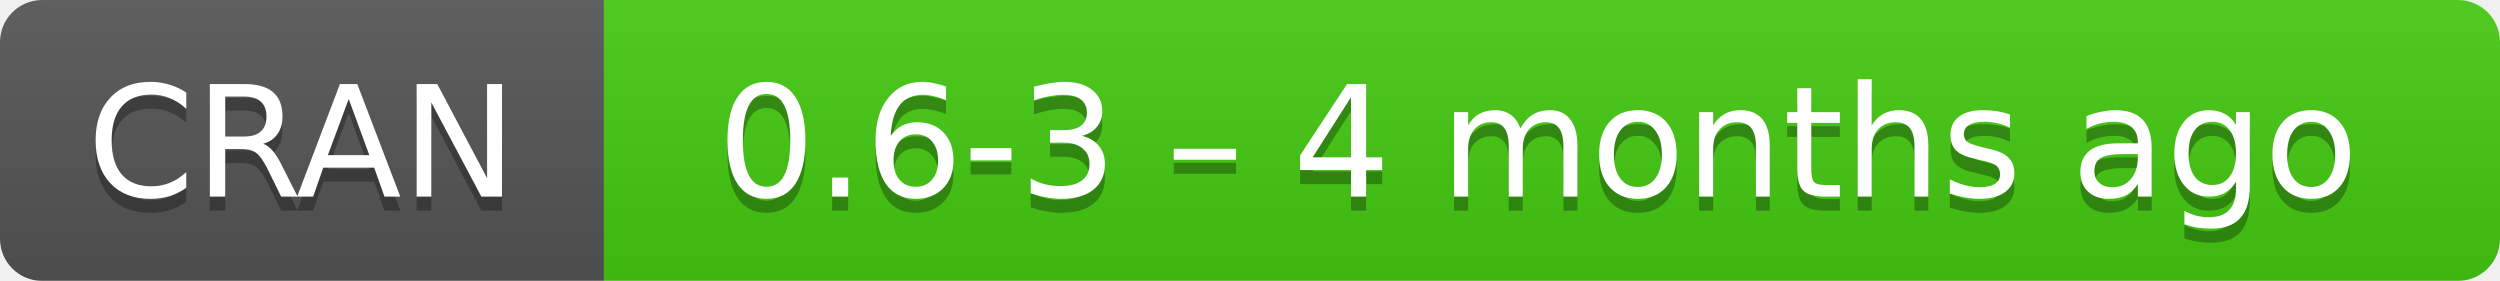
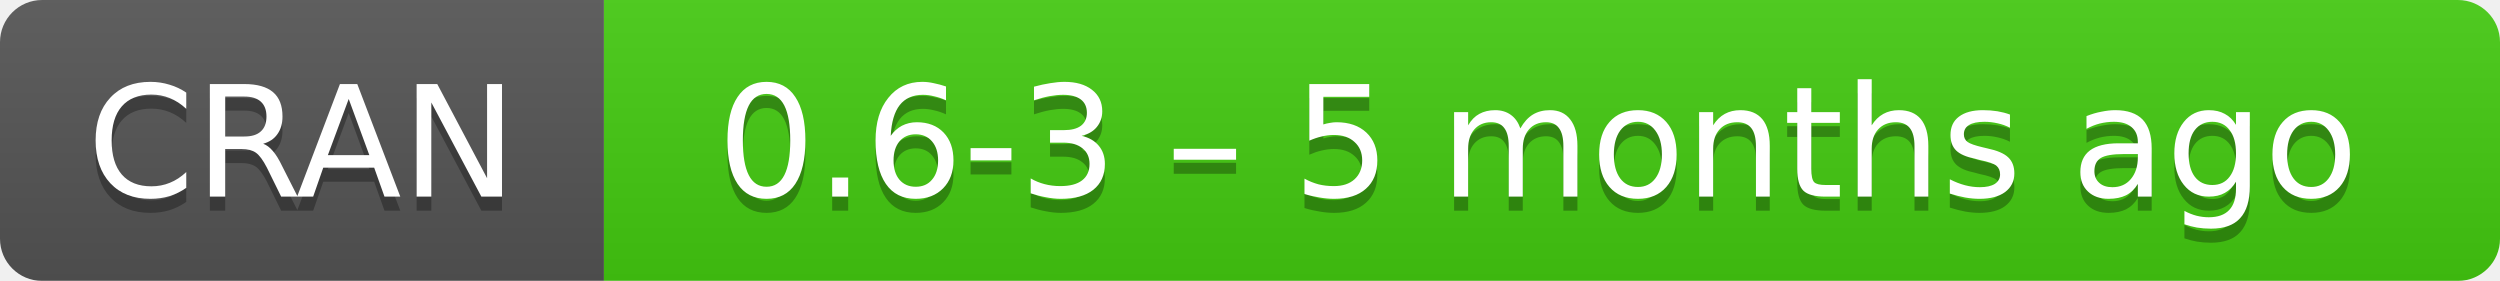
- <svg xmlns="http://www.w3.org/2000/svg" width="178" height="20" aria-label="CRAN 0.6-3 – 4 months ago">
+ <svg xmlns="http://www.w3.org/2000/svg" width="178" height="20" aria-label="CRAN 0.6-3 – 5 months ago">
  <linearGradient id="b" x2="0" y2="100%">
    <stop offset="0" stop-color="#bbb" stop-opacity=".1" />
    <stop offset="1" stop-opacity=".1" />
  </linearGradient>
  <mask id="a">
    <rect width="178" height="20" rx="3" fill="#fff" />
  </mask>
  <g mask="url(#a)">
    <path fill="#555" d="M0 0h43v20H0z" />
    <path fill="#4c1" d="M43 0h154.5v20H43z" />
    <path fill="url(#b)" d="M0 0h178v20H0z" />
  </g>
  <g fill="#fff" text-anchor="middle" font-family="DejaVu Sans,Verdana,Geneva,sans-serif" font-size="11">
    <text x="21.5" y="15" fill="#010101" fill-opacity=".3">
      CRAN
    </text>
    <text x="21.5" y="14">
      CRAN
    </text>
    <text x="109.5" y="15" fill="#010101" fill-opacity=".3">
-       0.6-3 – 4 months ago
+       0.6-3 – 5 months ago
    </text>
    <text x="109.5" y="14">
-       0.6-3 – 4 months ago
+       0.6-3 – 5 months ago
    </text>
  </g>
</svg>
